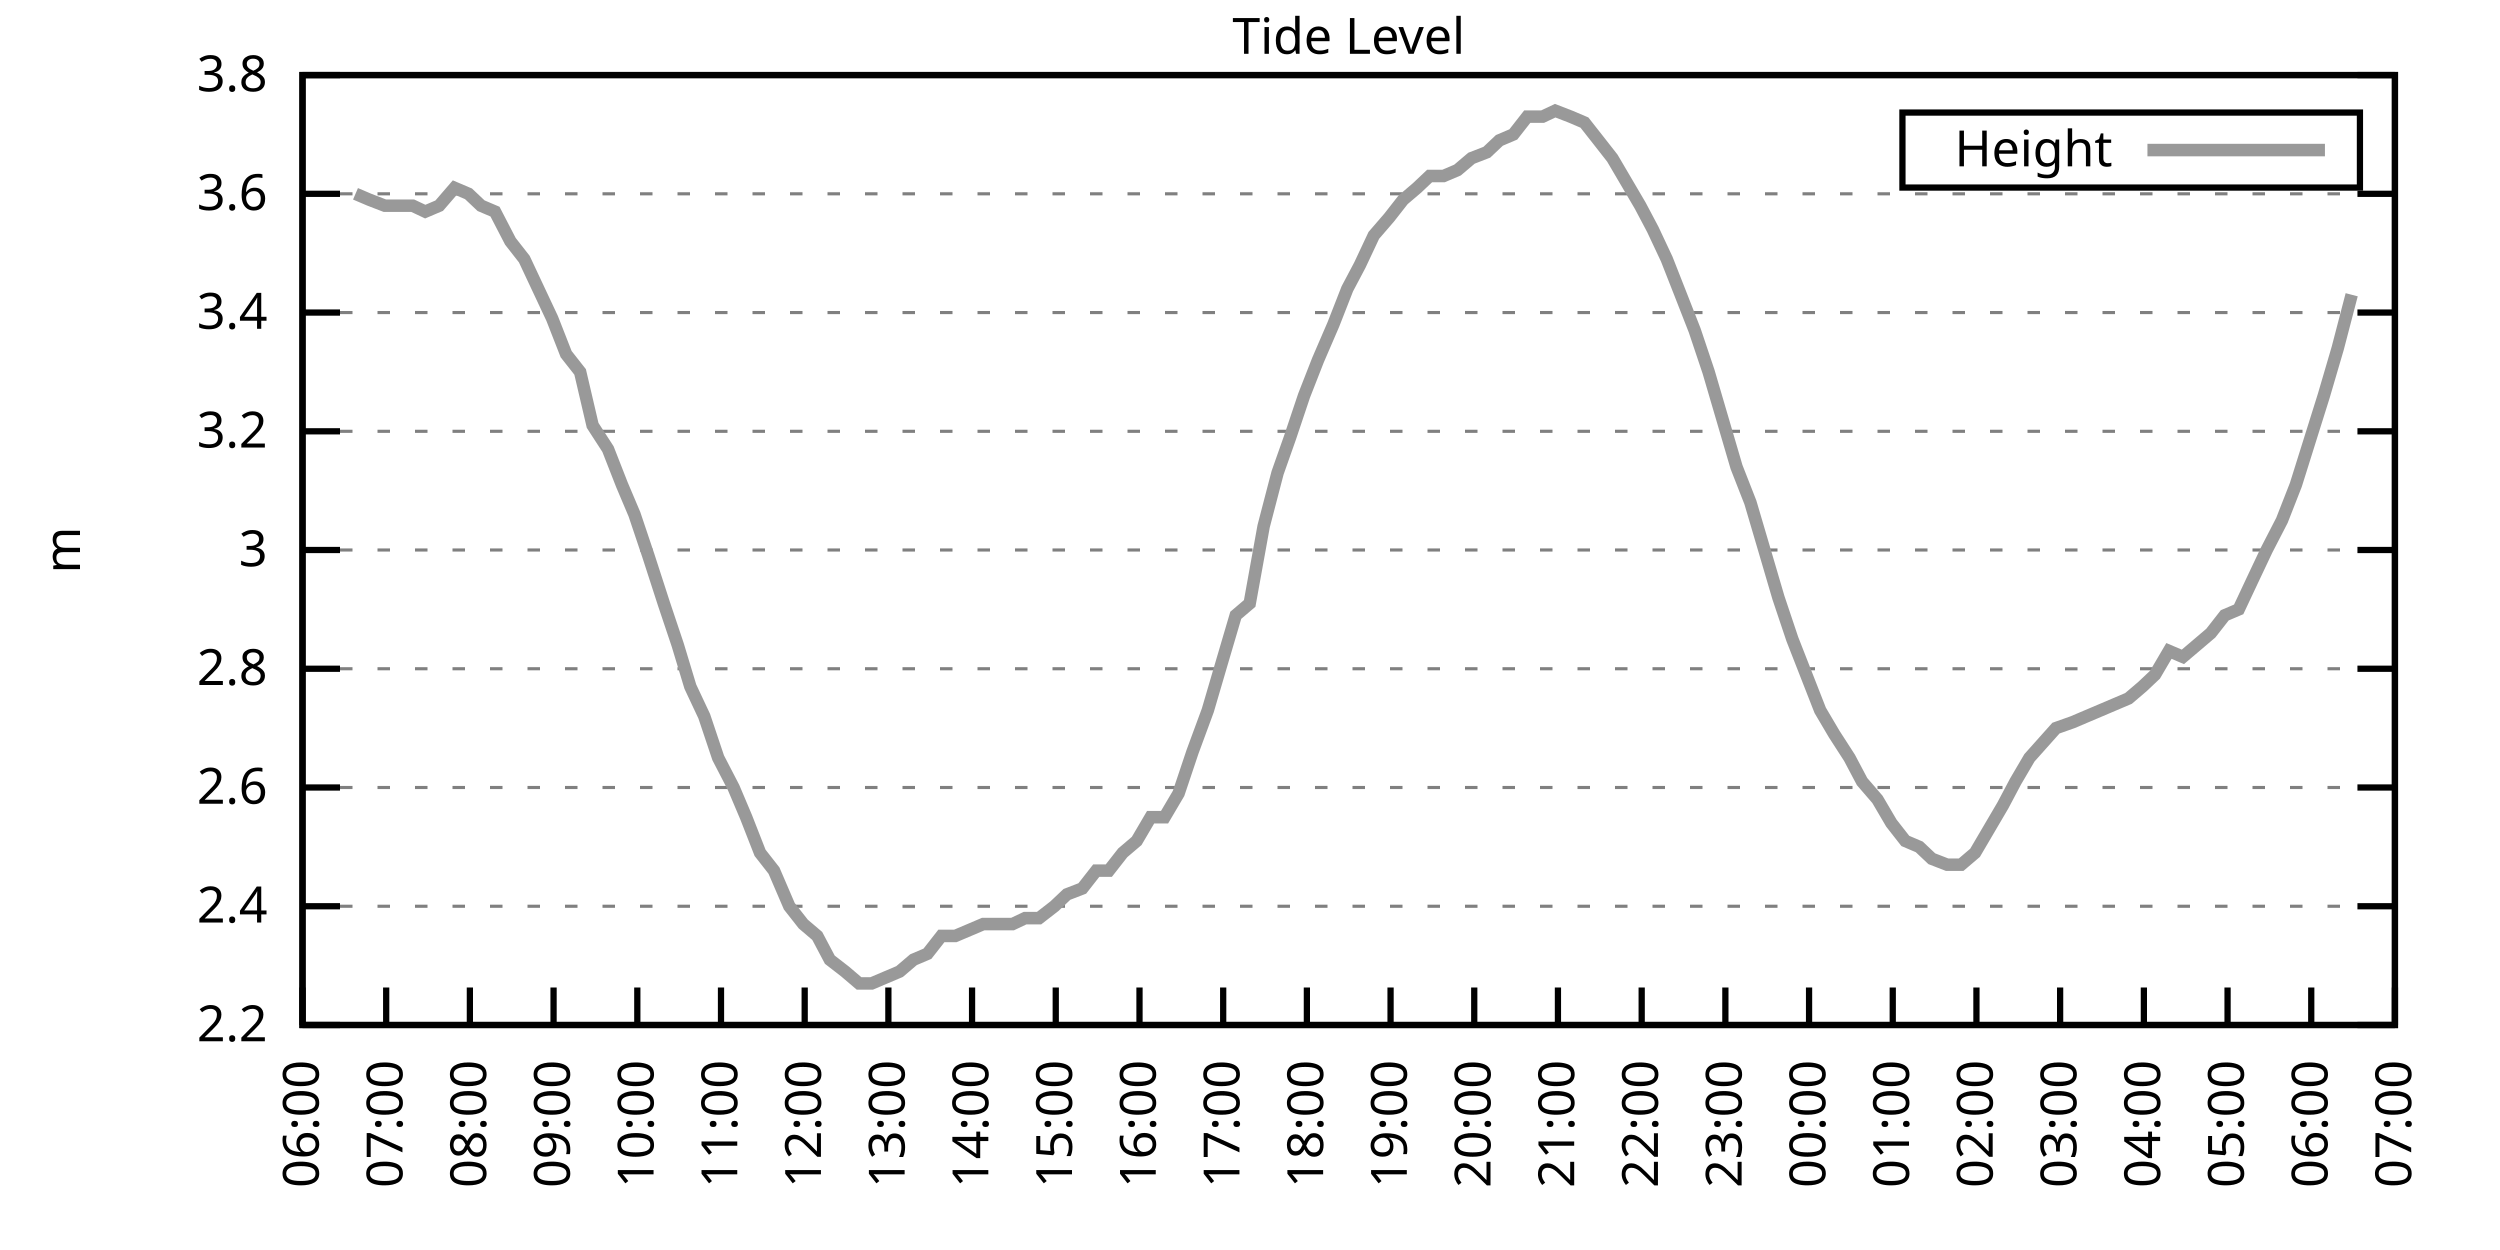
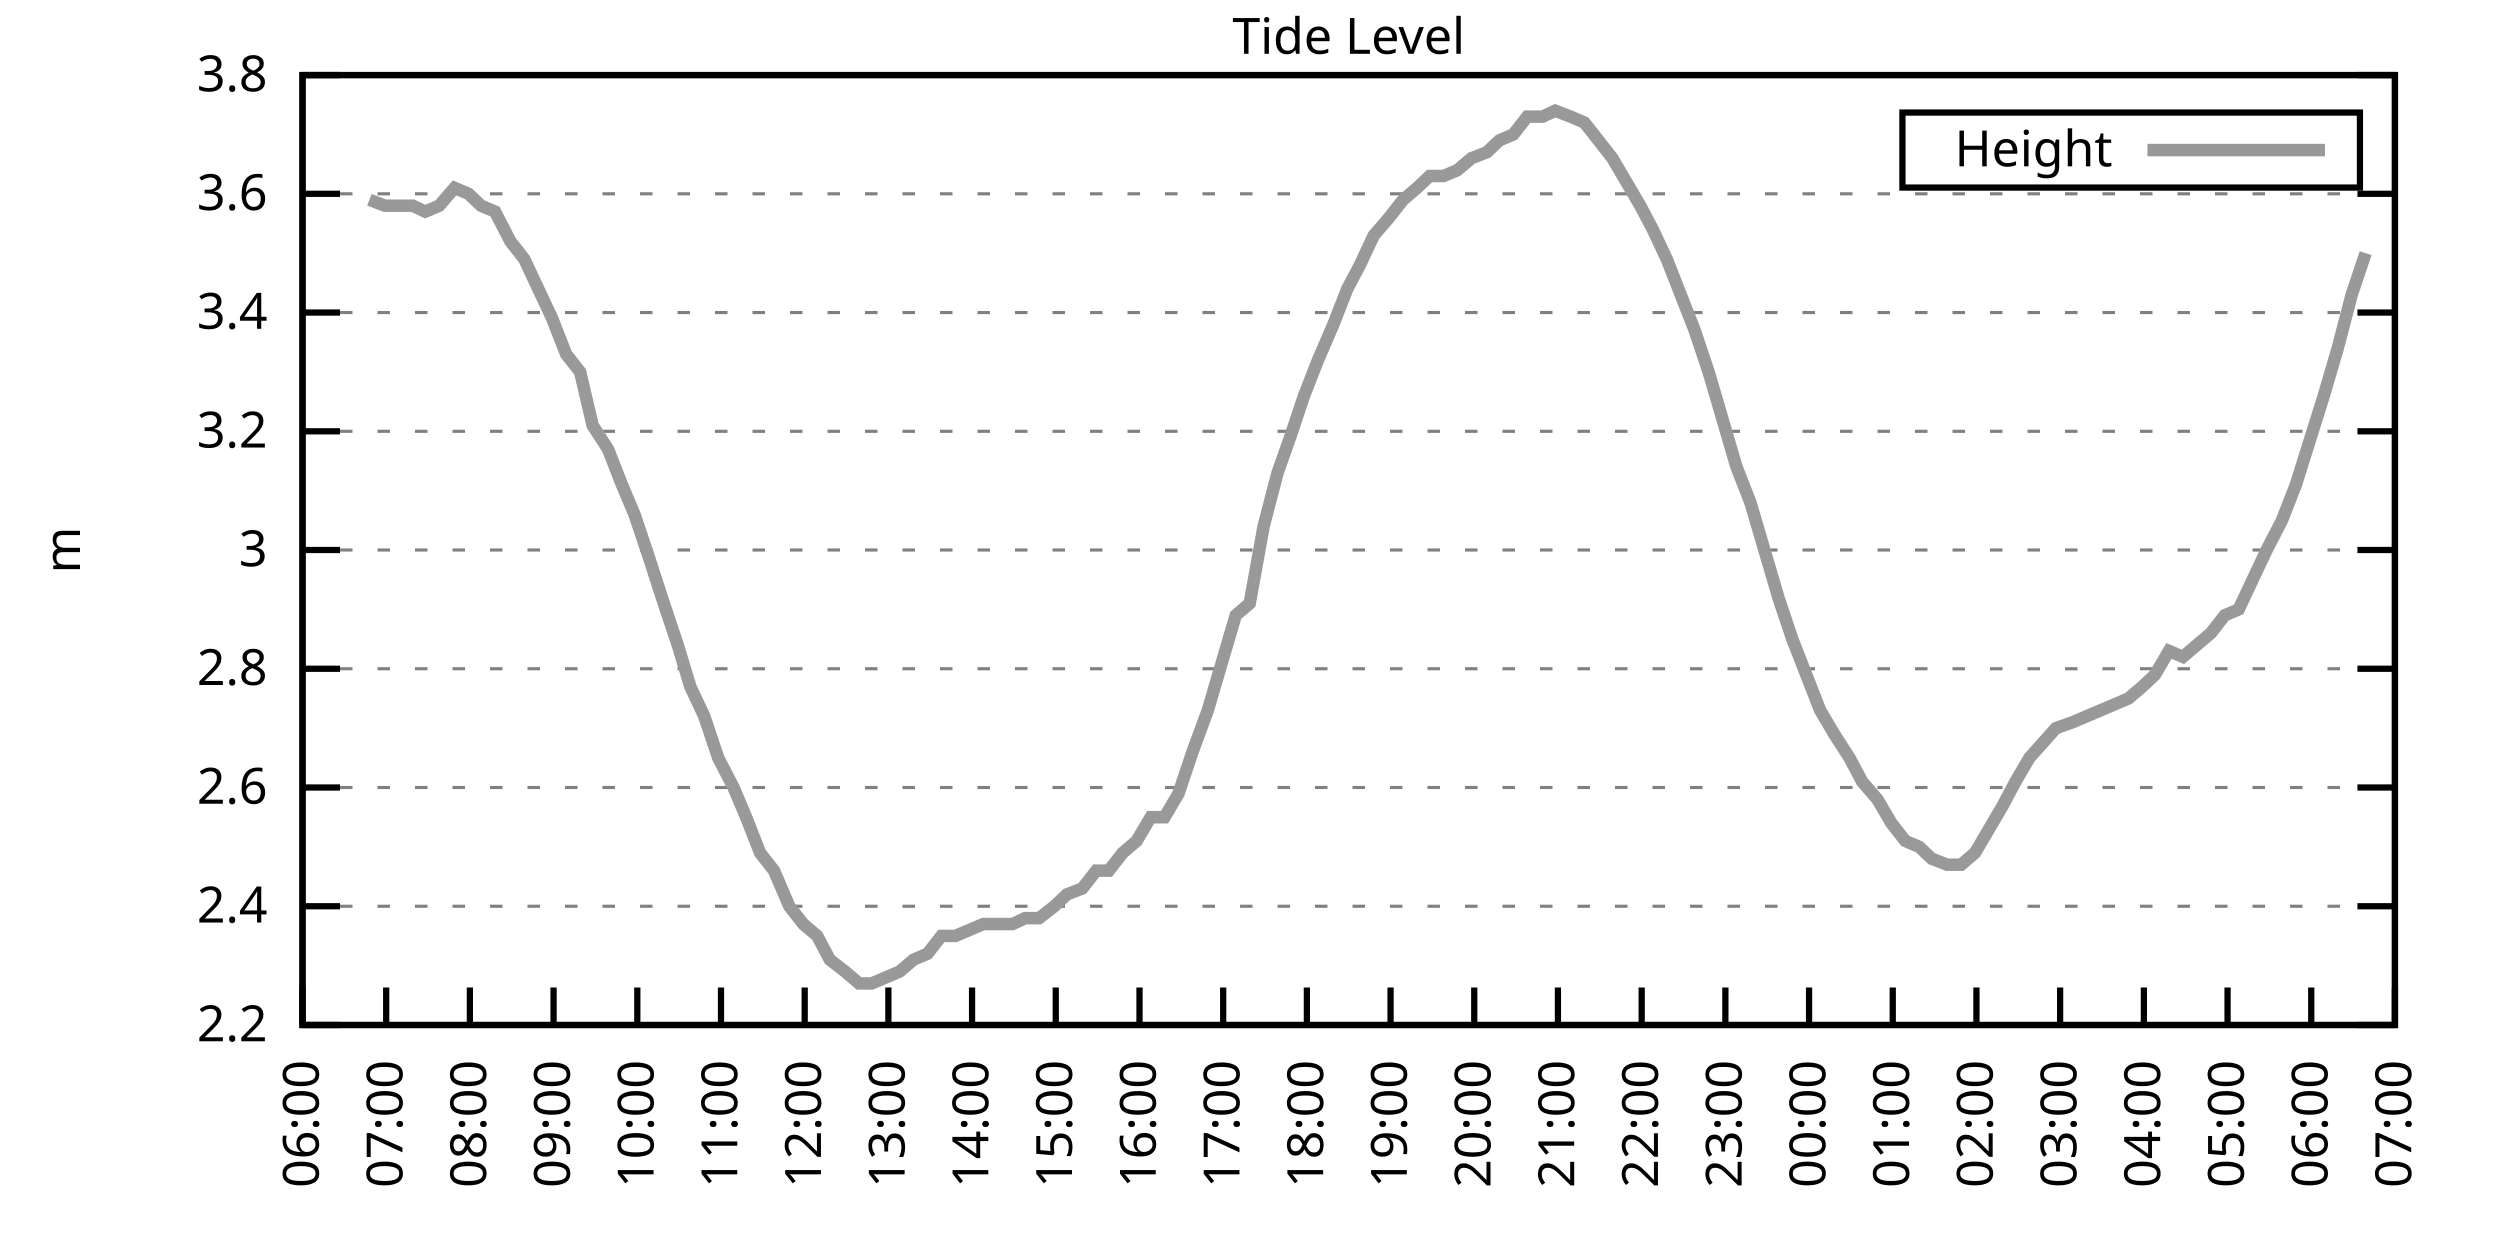
<svg xmlns="http://www.w3.org/2000/svg" xmlns:xlink="http://www.w3.org/1999/xlink" width="400" height="200" viewBox="0 0 400 200">
  <g id="gnuplot_canvas">
    <rect x="0" y="0" width="400" height="200" fill="none" />
    <defs>
      <circle id="gpDot" r="0.5" stroke-width="0.5" stroke="currentColor" />
      <path id="gpPt0" stroke-width="0.333" stroke="currentColor" d="M-1,0 h2 M0,-1 v2" />
      <path id="gpPt1" stroke-width="0.333" stroke="currentColor" d="M-1,-1 L1,1 M1,-1 L-1,1" />
      <path id="gpPt2" stroke-width="0.333" stroke="currentColor" d="M-1,0 L1,0 M0,-1 L0,1 M-1,-1 L1,1 M-1,1 L1,-1" />
      <rect id="gpPt3" stroke-width="0.333" stroke="currentColor" x="-1" y="-1" width="2" height="2" />
      <rect id="gpPt4" stroke-width="0.333" stroke="currentColor" fill="currentColor" x="-1" y="-1" width="2" height="2" />
      <circle id="gpPt5" stroke-width="0.333" stroke="currentColor" cx="0" cy="0" r="1" />
      <use xlink:href="#gpPt5" id="gpPt6" fill="currentColor" stroke="none" />
      <path id="gpPt7" stroke-width="0.333" stroke="currentColor" d="M0,-1.33 L-1.33,0.67 L1.33,0.67 z" />
      <use xlink:href="#gpPt7" id="gpPt8" fill="currentColor" stroke="none" />
      <use xlink:href="#gpPt7" id="gpPt9" stroke="currentColor" transform="rotate(180)" />
      <use xlink:href="#gpPt9" id="gpPt10" fill="currentColor" stroke="none" />
      <use xlink:href="#gpPt3" id="gpPt11" stroke="currentColor" transform="rotate(45)" />
      <use xlink:href="#gpPt11" id="gpPt12" fill="currentColor" stroke="none" />
      <path id="gpPt13" stroke-width="0.333" stroke="currentColor" d="M0,1.330 L1.265,0.411 L0.782,-1.067 L-0.782,-1.076 L-1.265,0.411 z" />
      <use xlink:href="#gpPt13" id="gpPt14" fill="currentColor" stroke="none" />
      <filter id="textbox" filterUnits="objectBoundingBox" x="0" y="0" height="1" width="1">
        <feFlood flood-color="white" flood-opacity="1" result="bgnd" />
        <feComposite in="SourceGraphic" in2="bgnd" operator="atop" />
      </filter>
      <filter id="greybox" filterUnits="objectBoundingBox" x="0" y="0" height="1" width="1">
        <feFlood flood-color="lightgrey" flood-opacity="1" result="grey" />
        <feComposite in="SourceGraphic" in2="grey" operator="atop" />
      </filter>
    </defs>
    <g fill="none" color="white" stroke="currentColor" stroke-width="1.00" stroke-linecap="butt" stroke-linejoin="miter">
</g>
    <g fill="none" color="black" stroke="currentColor" stroke-width="1.00" stroke-linecap="butt" stroke-linejoin="miter">
      <g stroke="none" shape-rendering="crispEdges">
        <polygon fill="rgb(255, 255, 255)" points="48.40,164.00 383.18,164.00 383.18,12.02 48.40,12.02 " />
      </g>
    </g>
    <g fill="none" color="black" stroke="currentColor" stroke-width="1.00" stroke-linecap="butt" stroke-linejoin="miter">
</g>
    <g fill="none" color="black" stroke="black" stroke-width="0.50" stroke-linecap="butt" stroke-linejoin="miter">
</g>
    <g fill="none" color="gray" stroke="currentColor" stroke-width="0.50" stroke-linecap="butt" stroke-linejoin="miter">
      <path stroke="gray" stroke-dasharray="2,4" class="gridline" d="M48.40,164.00 L383.19,164.00  " />
    </g>
    <g fill="none" color="gray" stroke="gray" stroke-width="1.00" stroke-linecap="butt" stroke-linejoin="miter">
</g>
    <g fill="none" color="black" stroke="currentColor" stroke-width="1.00" stroke-linecap="butt" stroke-linejoin="miter">
      <path stroke="black" d="M48.40,164.00 L54.40,164.00 M383.19,164.00 L377.19,164.00  " />
      <g transform="translate(42.80,166.60)" stroke="none" fill="black" font-family="Sans" font-size="8.00" text-anchor="end">
        <text>
          <tspan font-family="Sans"> 2.2</tspan>
        </text>
      </g>
    </g>
    <g fill="none" color="black" stroke="currentColor" stroke-width="1.00" stroke-linecap="butt" stroke-linejoin="miter">
</g>
    <g fill="none" color="black" stroke="black" stroke-width="0.50" stroke-linecap="butt" stroke-linejoin="miter">
</g>
    <g fill="none" color="gray" stroke="currentColor" stroke-width="0.50" stroke-linecap="butt" stroke-linejoin="miter">
      <path stroke="gray" stroke-dasharray="2,4" class="gridline" d="M48.40,145.00 L383.19,145.00  " />
    </g>
    <g fill="none" color="gray" stroke="gray" stroke-width="1.00" stroke-linecap="butt" stroke-linejoin="miter">
</g>
    <g fill="none" color="black" stroke="currentColor" stroke-width="1.00" stroke-linecap="butt" stroke-linejoin="miter">
      <path stroke="black" d="M48.40,145.00 L54.40,145.00 M383.19,145.00 L377.19,145.00  " />
      <g transform="translate(42.80,147.60)" stroke="none" fill="black" font-family="Sans" font-size="8.00" text-anchor="end">
        <text>
          <tspan font-family="Sans"> 2.4</tspan>
        </text>
      </g>
    </g>
    <g fill="none" color="black" stroke="currentColor" stroke-width="1.00" stroke-linecap="butt" stroke-linejoin="miter">
</g>
    <g fill="none" color="black" stroke="black" stroke-width="0.50" stroke-linecap="butt" stroke-linejoin="miter">
</g>
    <g fill="none" color="gray" stroke="currentColor" stroke-width="0.50" stroke-linecap="butt" stroke-linejoin="miter">
      <path stroke="gray" stroke-dasharray="2,4" class="gridline" d="M48.40,126.00 L383.19,126.00  " />
    </g>
    <g fill="none" color="gray" stroke="gray" stroke-width="1.00" stroke-linecap="butt" stroke-linejoin="miter">
</g>
    <g fill="none" color="black" stroke="currentColor" stroke-width="1.00" stroke-linecap="butt" stroke-linejoin="miter">
      <path stroke="black" d="M48.40,126.00 L54.40,126.00 M383.19,126.00 L377.19,126.00  " />
      <g transform="translate(42.80,128.60)" stroke="none" fill="black" font-family="Sans" font-size="8.00" text-anchor="end">
        <text>
          <tspan font-family="Sans"> 2.6</tspan>
        </text>
      </g>
    </g>
    <g fill="none" color="black" stroke="currentColor" stroke-width="1.00" stroke-linecap="butt" stroke-linejoin="miter">
</g>
    <g fill="none" color="black" stroke="black" stroke-width="0.50" stroke-linecap="butt" stroke-linejoin="miter">
</g>
    <g fill="none" color="gray" stroke="currentColor" stroke-width="0.50" stroke-linecap="butt" stroke-linejoin="miter">
      <path stroke="gray" stroke-dasharray="2,4" class="gridline" d="M48.40,107.00 L383.19,107.00  " />
    </g>
    <g fill="none" color="gray" stroke="gray" stroke-width="1.00" stroke-linecap="butt" stroke-linejoin="miter">
</g>
    <g fill="none" color="black" stroke="currentColor" stroke-width="1.00" stroke-linecap="butt" stroke-linejoin="miter">
      <path stroke="black" d="M48.40,107.00 L54.40,107.00 M383.19,107.00 L377.19,107.00  " />
      <g transform="translate(42.80,109.60)" stroke="none" fill="black" font-family="Sans" font-size="8.00" text-anchor="end">
        <text>
          <tspan font-family="Sans"> 2.8</tspan>
        </text>
      </g>
    </g>
    <g fill="none" color="black" stroke="currentColor" stroke-width="1.00" stroke-linecap="butt" stroke-linejoin="miter">
</g>
    <g fill="none" color="black" stroke="black" stroke-width="0.50" stroke-linecap="butt" stroke-linejoin="miter">
</g>
    <g fill="none" color="gray" stroke="currentColor" stroke-width="0.50" stroke-linecap="butt" stroke-linejoin="miter">
      <path stroke="gray" stroke-dasharray="2,4" class="gridline" d="M48.40,88.00 L383.19,88.00  " />
    </g>
    <g fill="none" color="gray" stroke="gray" stroke-width="1.00" stroke-linecap="butt" stroke-linejoin="miter">
</g>
    <g fill="none" color="black" stroke="currentColor" stroke-width="1.00" stroke-linecap="butt" stroke-linejoin="miter">
      <path stroke="black" d="M48.40,88.00 L54.40,88.00 M383.19,88.00 L377.19,88.00  " />
      <g transform="translate(42.80,90.60)" stroke="none" fill="black" font-family="Sans" font-size="8.00" text-anchor="end">
        <text>
          <tspan font-family="Sans"> 3</tspan>
        </text>
      </g>
    </g>
    <g fill="none" color="black" stroke="currentColor" stroke-width="1.00" stroke-linecap="butt" stroke-linejoin="miter">
</g>
    <g fill="none" color="black" stroke="black" stroke-width="0.50" stroke-linecap="butt" stroke-linejoin="miter">
</g>
    <g fill="none" color="gray" stroke="currentColor" stroke-width="0.50" stroke-linecap="butt" stroke-linejoin="miter">
      <path stroke="gray" stroke-dasharray="2,4" class="gridline" d="M48.40,69.01 L383.19,69.01  " />
    </g>
    <g fill="none" color="gray" stroke="gray" stroke-width="1.00" stroke-linecap="butt" stroke-linejoin="miter">
</g>
    <g fill="none" color="black" stroke="currentColor" stroke-width="1.00" stroke-linecap="butt" stroke-linejoin="miter">
      <path stroke="black" d="M48.40,69.01 L54.40,69.01 M383.19,69.01 L377.19,69.01  " />
      <g transform="translate(42.80,71.61)" stroke="none" fill="black" font-family="Sans" font-size="8.00" text-anchor="end">
        <text>
          <tspan font-family="Sans"> 3.2</tspan>
        </text>
      </g>
    </g>
    <g fill="none" color="black" stroke="currentColor" stroke-width="1.00" stroke-linecap="butt" stroke-linejoin="miter">
</g>
    <g fill="none" color="black" stroke="black" stroke-width="0.50" stroke-linecap="butt" stroke-linejoin="miter">
</g>
    <g fill="none" color="gray" stroke="currentColor" stroke-width="0.50" stroke-linecap="butt" stroke-linejoin="miter">
      <path stroke="gray" stroke-dasharray="2,4" class="gridline" d="M48.40,50.01 L383.19,50.01  " />
    </g>
    <g fill="none" color="gray" stroke="gray" stroke-width="1.00" stroke-linecap="butt" stroke-linejoin="miter">
</g>
    <g fill="none" color="black" stroke="currentColor" stroke-width="1.00" stroke-linecap="butt" stroke-linejoin="miter">
      <path stroke="black" d="M48.40,50.01 L54.40,50.01 M383.19,50.01 L377.19,50.01  " />
      <g transform="translate(42.80,52.61)" stroke="none" fill="black" font-family="Sans" font-size="8.00" text-anchor="end">
        <text>
          <tspan font-family="Sans"> 3.4</tspan>
        </text>
      </g>
    </g>
    <g fill="none" color="black" stroke="currentColor" stroke-width="1.00" stroke-linecap="butt" stroke-linejoin="miter">
</g>
    <g fill="none" color="black" stroke="black" stroke-width="0.50" stroke-linecap="butt" stroke-linejoin="miter">
</g>
    <g fill="none" color="gray" stroke="currentColor" stroke-width="0.50" stroke-linecap="butt" stroke-linejoin="miter">
      <path stroke="gray" stroke-dasharray="2,4" class="gridline" d="M48.40,31.01 L383.19,31.01  " />
    </g>
    <g fill="none" color="gray" stroke="gray" stroke-width="1.00" stroke-linecap="butt" stroke-linejoin="miter">
</g>
    <g fill="none" color="black" stroke="currentColor" stroke-width="1.00" stroke-linecap="butt" stroke-linejoin="miter">
      <path stroke="black" d="M48.40,31.01 L54.40,31.01 M383.19,31.01 L377.19,31.01  " />
      <g transform="translate(42.80,33.61)" stroke="none" fill="black" font-family="Sans" font-size="8.00" text-anchor="end">
        <text>
          <tspan font-family="Sans"> 3.6</tspan>
        </text>
      </g>
    </g>
    <g fill="none" color="black" stroke="currentColor" stroke-width="1.00" stroke-linecap="butt" stroke-linejoin="miter">
</g>
    <g fill="none" color="black" stroke="black" stroke-width="0.50" stroke-linecap="butt" stroke-linejoin="miter">
</g>
    <g fill="none" color="gray" stroke="currentColor" stroke-width="0.50" stroke-linecap="butt" stroke-linejoin="miter">
      <path stroke="gray" stroke-dasharray="2,4" class="gridline" d="M48.40,12.01 L383.19,12.01  " />
    </g>
    <g fill="none" color="gray" stroke="gray" stroke-width="1.00" stroke-linecap="butt" stroke-linejoin="miter">
</g>
    <g fill="none" color="black" stroke="currentColor" stroke-width="1.00" stroke-linecap="butt" stroke-linejoin="miter">
      <path stroke="black" d="M48.40,12.01 L54.40,12.01 M383.19,12.01 L377.19,12.01  " />
      <g transform="translate(42.80,14.61)" stroke="none" fill="black" font-family="Sans" font-size="8.00" text-anchor="end">
        <text>
          <tspan font-family="Sans"> 3.8</tspan>
        </text>
      </g>
    </g>
    <g fill="none" color="black" stroke="currentColor" stroke-width="1.00" stroke-linecap="butt" stroke-linejoin="miter">
      <path stroke="black" d="M48.40,164.00 L48.40,158.00  " />
      <g transform="translate(51.00,169.60) rotate(270.00)" stroke="none" fill="black" font-family="Sans" font-size="8.00" text-anchor="end">
        <text>
          <tspan font-family="Sans">06:00</tspan>
        </text>
      </g>
    </g>
    <g fill="none" color="black" stroke="currentColor" stroke-width="1.00" stroke-linecap="butt" stroke-linejoin="miter">
      <path stroke="black" d="M61.79,164.00 L61.79,158.00  " />
      <g transform="translate(64.39,169.60) rotate(270.00)" stroke="none" fill="black" font-family="Sans" font-size="8.00" text-anchor="end">
        <text>
          <tspan font-family="Sans">07:00</tspan>
        </text>
      </g>
    </g>
    <g fill="none" color="black" stroke="currentColor" stroke-width="1.00" stroke-linecap="butt" stroke-linejoin="miter">
      <path stroke="black" d="M75.18,164.00 L75.18,158.00  " />
      <g transform="translate(77.78,169.60) rotate(270.00)" stroke="none" fill="black" font-family="Sans" font-size="8.00" text-anchor="end">
        <text>
          <tspan font-family="Sans">08:00</tspan>
        </text>
      </g>
    </g>
    <g fill="none" color="black" stroke="currentColor" stroke-width="1.00" stroke-linecap="butt" stroke-linejoin="miter">
      <path stroke="black" d="M88.57,164.00 L88.57,158.00  " />
      <g transform="translate(91.17,169.60) rotate(270.00)" stroke="none" fill="black" font-family="Sans" font-size="8.00" text-anchor="end">
        <text>
          <tspan font-family="Sans">09:00</tspan>
        </text>
      </g>
    </g>
    <g fill="none" color="black" stroke="currentColor" stroke-width="1.00" stroke-linecap="butt" stroke-linejoin="miter">
      <path stroke="black" d="M101.97,164.00 L101.97,158.00  " />
      <g transform="translate(104.57,169.60) rotate(270.00)" stroke="none" fill="black" font-family="Sans" font-size="8.00" text-anchor="end">
        <text>
          <tspan font-family="Sans">10:00</tspan>
        </text>
      </g>
    </g>
    <g fill="none" color="black" stroke="currentColor" stroke-width="1.00" stroke-linecap="butt" stroke-linejoin="miter">
      <path stroke="black" d="M115.36,164.00 L115.36,158.00  " />
      <g transform="translate(117.96,169.60) rotate(270.00)" stroke="none" fill="black" font-family="Sans" font-size="8.00" text-anchor="end">
        <text>
          <tspan font-family="Sans">11:00</tspan>
        </text>
      </g>
    </g>
    <g fill="none" color="black" stroke="currentColor" stroke-width="1.00" stroke-linecap="butt" stroke-linejoin="miter">
      <path stroke="black" d="M128.75,164.00 L128.75,158.00  " />
      <g transform="translate(131.35,169.60) rotate(270.00)" stroke="none" fill="black" font-family="Sans" font-size="8.00" text-anchor="end">
        <text>
          <tspan font-family="Sans">12:00</tspan>
        </text>
      </g>
    </g>
    <g fill="none" color="black" stroke="currentColor" stroke-width="1.00" stroke-linecap="butt" stroke-linejoin="miter">
      <path stroke="black" d="M142.14,164.00 L142.14,158.00  " />
      <g transform="translate(144.74,169.60) rotate(270.00)" stroke="none" fill="black" font-family="Sans" font-size="8.00" text-anchor="end">
        <text>
          <tspan font-family="Sans">13:00</tspan>
        </text>
      </g>
    </g>
    <g fill="none" color="black" stroke="currentColor" stroke-width="1.00" stroke-linecap="butt" stroke-linejoin="miter">
      <path stroke="black" d="M155.53,164.00 L155.53,158.00  " />
      <g transform="translate(158.13,169.60) rotate(270.00)" stroke="none" fill="black" font-family="Sans" font-size="8.00" text-anchor="end">
        <text>
          <tspan font-family="Sans">14:00</tspan>
        </text>
      </g>
    </g>
    <g fill="none" color="black" stroke="currentColor" stroke-width="1.00" stroke-linecap="butt" stroke-linejoin="miter">
      <path stroke="black" d="M168.92,164.00 L168.92,158.00  " />
      <g transform="translate(171.52,169.60) rotate(270.00)" stroke="none" fill="black" font-family="Sans" font-size="8.00" text-anchor="end">
        <text>
          <tspan font-family="Sans">15:00</tspan>
        </text>
      </g>
    </g>
    <g fill="none" color="black" stroke="currentColor" stroke-width="1.00" stroke-linecap="butt" stroke-linejoin="miter">
      <path stroke="black" d="M182.32,164.00 L182.32,158.00  " />
      <g transform="translate(184.92,169.60) rotate(270.00)" stroke="none" fill="black" font-family="Sans" font-size="8.00" text-anchor="end">
        <text>
          <tspan font-family="Sans">16:00</tspan>
        </text>
      </g>
    </g>
    <g fill="none" color="black" stroke="currentColor" stroke-width="1.00" stroke-linecap="butt" stroke-linejoin="miter">
      <path stroke="black" d="M195.71,164.00 L195.71,158.00  " />
      <g transform="translate(198.31,169.60) rotate(270.00)" stroke="none" fill="black" font-family="Sans" font-size="8.00" text-anchor="end">
        <text>
          <tspan font-family="Sans">17:00</tspan>
        </text>
      </g>
    </g>
    <g fill="none" color="black" stroke="currentColor" stroke-width="1.00" stroke-linecap="butt" stroke-linejoin="miter">
      <path stroke="black" d="M209.10,164.00 L209.10,158.00  " />
      <g transform="translate(211.70,169.60) rotate(270.00)" stroke="none" fill="black" font-family="Sans" font-size="8.00" text-anchor="end">
        <text>
          <tspan font-family="Sans">18:00</tspan>
        </text>
      </g>
    </g>
    <g fill="none" color="black" stroke="currentColor" stroke-width="1.00" stroke-linecap="butt" stroke-linejoin="miter">
      <path stroke="black" d="M222.49,164.00 L222.49,158.00  " />
      <g transform="translate(225.09,169.60) rotate(270.00)" stroke="none" fill="black" font-family="Sans" font-size="8.00" text-anchor="end">
        <text>
          <tspan font-family="Sans">19:00</tspan>
        </text>
      </g>
    </g>
    <g fill="none" color="black" stroke="currentColor" stroke-width="1.00" stroke-linecap="butt" stroke-linejoin="miter">
      <path stroke="black" d="M235.88,164.00 L235.88,158.00  " />
      <g transform="translate(238.48,169.60) rotate(270.00)" stroke="none" fill="black" font-family="Sans" font-size="8.00" text-anchor="end">
        <text>
          <tspan font-family="Sans">20:00</tspan>
        </text>
      </g>
    </g>
    <g fill="none" color="black" stroke="currentColor" stroke-width="1.00" stroke-linecap="butt" stroke-linejoin="miter">
      <path stroke="black" d="M249.27,164.00 L249.27,158.00  " />
      <g transform="translate(251.87,169.60) rotate(270.00)" stroke="none" fill="black" font-family="Sans" font-size="8.00" text-anchor="end">
        <text>
          <tspan font-family="Sans">21:00</tspan>
        </text>
      </g>
    </g>
    <g fill="none" color="black" stroke="currentColor" stroke-width="1.00" stroke-linecap="butt" stroke-linejoin="miter">
      <path stroke="black" d="M262.67,164.00 L262.67,158.00  " />
      <g transform="translate(265.27,169.60) rotate(270.00)" stroke="none" fill="black" font-family="Sans" font-size="8.00" text-anchor="end">
        <text>
          <tspan font-family="Sans">22:00</tspan>
        </text>
      </g>
    </g>
    <g fill="none" color="black" stroke="currentColor" stroke-width="1.00" stroke-linecap="butt" stroke-linejoin="miter">
      <path stroke="black" d="M276.06,164.00 L276.06,158.00  " />
      <g transform="translate(278.66,169.60) rotate(270.00)" stroke="none" fill="black" font-family="Sans" font-size="8.00" text-anchor="end">
        <text>
          <tspan font-family="Sans">23:00</tspan>
        </text>
      </g>
    </g>
    <g fill="none" color="black" stroke="currentColor" stroke-width="1.00" stroke-linecap="butt" stroke-linejoin="miter">
      <path stroke="black" d="M289.45,164.00 L289.45,158.00  " />
      <g transform="translate(292.05,169.60) rotate(270.00)" stroke="none" fill="black" font-family="Sans" font-size="8.00" text-anchor="end">
        <text>
          <tspan font-family="Sans">00:00</tspan>
        </text>
      </g>
    </g>
    <g fill="none" color="black" stroke="currentColor" stroke-width="1.00" stroke-linecap="butt" stroke-linejoin="miter">
      <path stroke="black" d="M302.84,164.00 L302.84,158.00  " />
      <g transform="translate(305.44,169.60) rotate(270.00)" stroke="none" fill="black" font-family="Sans" font-size="8.00" text-anchor="end">
        <text>
          <tspan font-family="Sans">01:00</tspan>
        </text>
      </g>
    </g>
    <g fill="none" color="black" stroke="currentColor" stroke-width="1.00" stroke-linecap="butt" stroke-linejoin="miter">
      <path stroke="black" d="M316.23,164.00 L316.23,158.00  " />
      <g transform="translate(318.83,169.60) rotate(270.00)" stroke="none" fill="black" font-family="Sans" font-size="8.00" text-anchor="end">
        <text>
          <tspan font-family="Sans">02:00</tspan>
        </text>
      </g>
    </g>
    <g fill="none" color="black" stroke="currentColor" stroke-width="1.00" stroke-linecap="butt" stroke-linejoin="miter">
      <path stroke="black" d="M329.62,164.00 L329.62,158.00  " />
      <g transform="translate(332.22,169.60) rotate(270.00)" stroke="none" fill="black" font-family="Sans" font-size="8.00" text-anchor="end">
        <text>
          <tspan font-family="Sans">03:00</tspan>
        </text>
      </g>
    </g>
    <g fill="none" color="black" stroke="currentColor" stroke-width="1.00" stroke-linecap="butt" stroke-linejoin="miter">
      <path stroke="black" d="M343.02,164.00 L343.02,158.00  " />
      <g transform="translate(345.62,169.60) rotate(270.00)" stroke="none" fill="black" font-family="Sans" font-size="8.00" text-anchor="end">
        <text>
          <tspan font-family="Sans">04:00</tspan>
        </text>
      </g>
    </g>
    <g fill="none" color="black" stroke="currentColor" stroke-width="1.00" stroke-linecap="butt" stroke-linejoin="miter">
      <path stroke="black" d="M356.41,164.00 L356.41,158.00  " />
      <g transform="translate(359.01,169.60) rotate(270.00)" stroke="none" fill="black" font-family="Sans" font-size="8.00" text-anchor="end">
        <text>
          <tspan font-family="Sans">05:00</tspan>
        </text>
      </g>
    </g>
    <g fill="none" color="black" stroke="currentColor" stroke-width="1.00" stroke-linecap="butt" stroke-linejoin="miter">
      <path stroke="black" d="M369.80,164.00 L369.80,158.00  " />
      <g transform="translate(372.40,169.60) rotate(270.00)" stroke="none" fill="black" font-family="Sans" font-size="8.00" text-anchor="end">
        <text>
          <tspan font-family="Sans">06:00</tspan>
        </text>
      </g>
    </g>
    <g fill="none" color="black" stroke="currentColor" stroke-width="1.00" stroke-linecap="butt" stroke-linejoin="miter">
      <path stroke="black" d="M383.19,164.00 L383.19,158.00  " />
      <g transform="translate(385.79,169.60) rotate(270.00)" stroke="none" fill="black" font-family="Sans" font-size="8.00" text-anchor="end">
        <text>
          <tspan font-family="Sans">07:00</tspan>
        </text>
      </g>
    </g>
    <g fill="none" color="black" stroke="currentColor" stroke-width="1.00" stroke-linecap="butt" stroke-linejoin="miter">
</g>
    <g fill="none" color="black" stroke="currentColor" stroke-width="1.00" stroke-linecap="butt" stroke-linejoin="miter">
      <path stroke="black" d="M48.40,12.01 L48.40,164.00 L383.19,164.00 L383.19,12.01 L48.40,12.01 Z  " />
    </g>
    <g fill="none" color="black" stroke="currentColor" stroke-width="1.00" stroke-linecap="butt" stroke-linejoin="miter">
</g>
    <g fill="none" color="black" stroke="currentColor" stroke-width="1.00" stroke-linecap="butt" stroke-linejoin="miter">
      <path stroke="black" d="M304.39,30.01 L304.39,18.01 L377.59,18.01 L377.59,30.01 L304.39,30.01 Z  " />
    </g>
    <g id="Tide_level_plot_1">
      <g fill="none" color="white" stroke="black" stroke-width="2.00" stroke-linecap="butt" stroke-linejoin="miter">
</g>
      <g fill="none" color="black" stroke="currentColor" stroke-width="2.00" stroke-linecap="butt" stroke-linejoin="miter">
        <g transform="translate(337.99,26.61)" stroke="none" fill="black" font-family="Sans" font-size="8.00" text-anchor="end">
          <text>
            <tspan font-family="Sans">Height</tspan>
          </text>
        </g>
      </g>
      <g fill="none" color="black" stroke="currentColor" stroke-width="2.00" stroke-linecap="butt" stroke-linejoin="miter">
-         <path stroke="rgb(153, 153, 153)" d="M343.59,24.01 L371.99,24.01 M56.88,31.01 L59.11,31.96 L61.57,32.91 L63.80,32.91 L66.03,32.91 L68.04,33.86   L70.27,32.91 L72.73,30.06 L74.96,31.01 L76.97,32.91 L79.20,33.86 L81.66,38.61 L83.89,41.46 L86.12,46.21   L88.35,50.96 L90.58,56.66 L92.82,59.51 L94.82,68.06 L97.28,71.86 L99.51,77.56 L101.52,82.31 L103.75,88.95   L106.21,96.55 L108.44,103.20 L110.45,109.85 L112.68,114.60 L114.91,121.25 L117.37,126.00 L119.38,130.75 L121.61,136.45   L123.84,139.30 L126.29,145.00 L128.53,147.85 L130.76,149.75 L132.77,153.55 L135.22,155.45 L137.45,157.35 L139.46,157.35   L141.69,156.40 L143.93,155.45 L146.16,153.55 L148.39,152.60 L150.62,149.75 L152.85,149.75 L155.09,148.80 L157.32,147.85   L159.77,147.85 L162.01,147.85 L164.01,146.90 L166.25,146.90 L168.70,145.00 L170.71,143.10 L173.17,142.15 L175.40,139.30   L177.41,139.30 L179.64,136.45 L181.87,134.55 L184.10,130.75 L186.33,130.75 L188.57,126.95 L190.80,120.30 L193.25,113.65   L195.48,106.05 L197.72,98.45 L199.95,96.55 L202.18,84.21 L204.41,75.66 L206.42,69.96 L208.65,63.31 L210.88,57.61   L213.34,51.91 L215.57,46.21 L217.58,42.41 L219.81,37.66 L222.27,34.81 L224.50,31.96 L226.73,30.06 L228.74,28.16   L230.97,28.16 L233.20,27.21 L235.44,25.31 L237.89,24.36 L239.90,22.46 L242.13,21.51 L244.36,18.66 L246.82,18.66   L248.83,17.71 L251.28,18.66 L253.51,19.61 L255.75,22.46 L257.98,25.31 L260.21,29.11 L262.44,32.91 L264.45,36.71   L266.68,41.46 L268.92,47.16 L271.15,52.86 L273.38,59.51 L275.61,67.11 L277.84,74.71 L280.07,80.41 L282.31,88.01   L284.54,95.60 L286.77,102.25 L289.00,107.95 L291.23,113.65 L293.47,117.45 L295.92,121.25 L297.93,125.05 L300.39,127.90   L302.62,131.70 L304.85,134.55 L307.08,135.50 L309.09,137.40 L311.54,138.35 L313.78,138.35 L316.01,136.45 L318.24,132.65   L320.47,128.85 L322.48,125.05 L324.71,121.25 L328.95,116.50 L331.63,115.55 L333.86,114.60 L336.10,113.65 L338.33,112.70   L340.56,111.75 L342.79,109.85 L344.80,107.95 L347.03,104.15 L349.26,105.10 L351.50,103.20 L353.73,101.30 L355.96,98.45   L358.19,97.50 L360.42,92.75 L362.66,88.01 L365.11,83.26 L367.34,77.56 L371.81,63.31 L374.04,55.71 L376.27,47.16    " />
+         <path stroke="rgb(153, 153, 153)" d="M343.59,24.01 L371.99,24.01 M59.11,31.96 L61.57,32.91 L63.80,32.91 L66.03,32.91 L68.04,33.86 L70.27,32.91   L72.73,30.06 L74.96,31.01 L76.97,32.91 L79.20,33.86 L81.66,38.61 L83.89,41.46 L86.12,46.21 L88.35,50.96   L90.58,56.66 L92.82,59.51 L94.82,68.06 L97.28,71.86 L99.51,77.56 L101.52,82.31 L103.75,88.95 L106.21,96.55   L108.44,103.20 L110.45,109.85 L112.68,114.60 L114.91,121.25 L117.37,126.00 L119.38,130.75 L121.61,136.45 L123.84,139.30   L126.29,145.00 L128.53,147.85 L130.76,149.75 L132.77,153.55 L135.22,155.45 L137.45,157.35 L139.46,157.35 L141.69,156.40   L143.93,155.45 L146.16,153.55 L148.39,152.60 L150.62,149.75 L152.85,149.75 L155.09,148.80 L157.32,147.85 L159.77,147.85   L162.01,147.85 L164.01,146.90 L166.25,146.90 L168.70,145.00 L170.71,143.10 L173.17,142.15 L175.40,139.30 L177.41,139.30   L179.64,136.45 L181.87,134.55 L184.10,130.75 L186.33,130.75 L188.57,126.95 L190.80,120.30 L193.25,113.65 L195.48,106.05   L197.72,98.45 L199.95,96.55 L202.18,84.21 L204.41,75.66 L206.42,69.96 L208.65,63.31 L210.88,57.61 L213.34,51.91   L215.57,46.21 L217.58,42.41 L219.81,37.66 L222.27,34.81 L224.50,31.96 L226.73,30.06 L228.74,28.16 L230.97,28.16   L233.20,27.21 L235.44,25.31 L237.89,24.36 L239.90,22.46 L242.13,21.51 L244.36,18.66 L246.82,18.66 L248.83,17.71   L251.28,18.66 L253.51,19.61 L255.75,22.46 L257.98,25.31 L260.21,29.11 L262.44,32.91 L264.45,36.71 L266.68,41.46   L268.92,47.16 L271.15,52.86 L273.38,59.51 L275.61,67.11 L277.84,74.71 L280.07,80.41 L282.31,88.01 L284.54,95.60   L286.77,102.25 L289.00,107.95 L291.23,113.65 L293.47,117.45 L295.92,121.25 L297.93,125.05 L300.39,127.90 L302.62,131.70   L304.85,134.55 L307.08,135.50 L309.09,137.40 L311.54,138.35 L313.78,138.35 L316.01,136.45 L318.24,132.65 L320.47,128.85   L322.48,125.05 L324.71,121.25 L328.95,116.50 L331.63,115.55 L333.86,114.60 L336.10,113.65 L338.33,112.70 L340.56,111.75   L342.79,109.85 L344.80,107.95 L347.03,104.15 L349.26,105.10 L351.50,103.20 L353.73,101.30 L355.96,98.45 L358.19,97.50   L360.42,92.75 L362.66,88.01 L365.11,83.26 L367.34,77.56 L371.81,63.31 L374.04,55.71 L376.27,47.16 L378.50,40.51    " />
      </g>
    </g>
    <g fill="none" color="black" stroke="currentColor" stroke-width="2.00" stroke-linecap="butt" stroke-linejoin="miter">
</g>
    <g fill="none" color="black" stroke="black" stroke-width="1.00" stroke-linecap="butt" stroke-linejoin="miter">
</g>
    <g fill="none" color="black" stroke="currentColor" stroke-width="1.00" stroke-linecap="butt" stroke-linejoin="miter">
      <path stroke="black" d="M48.40,12.01 L48.40,164.00 L383.19,164.00 L383.19,12.01 L48.40,12.01 Z  " />
      <g transform="translate(12.80,88.01) rotate(270.00)" stroke="none" fill="black" font-family="Sans" font-size="8.00" text-anchor="middle">
        <text>
          <tspan font-family="Sans">m</tspan>
        </text>
      </g>
    </g>
    <g fill="none" color="black" stroke="currentColor" stroke-width="1.00" stroke-linecap="butt" stroke-linejoin="miter">
</g>
    <g fill="none" color="black" stroke="currentColor" stroke-width="1.00" stroke-linecap="butt" stroke-linejoin="miter">
      <g transform="translate(215.79,8.61)" stroke="none" fill="black" font-family="Sans" font-size="8.00" text-anchor="middle">
        <text>
          <tspan font-family="Sans">Tide Level</tspan>
        </text>
      </g>
    </g>
    <g fill="none" color="black" stroke="currentColor" stroke-width="1.00" stroke-linecap="butt" stroke-linejoin="miter">
</g>
  </g>
</svg>
